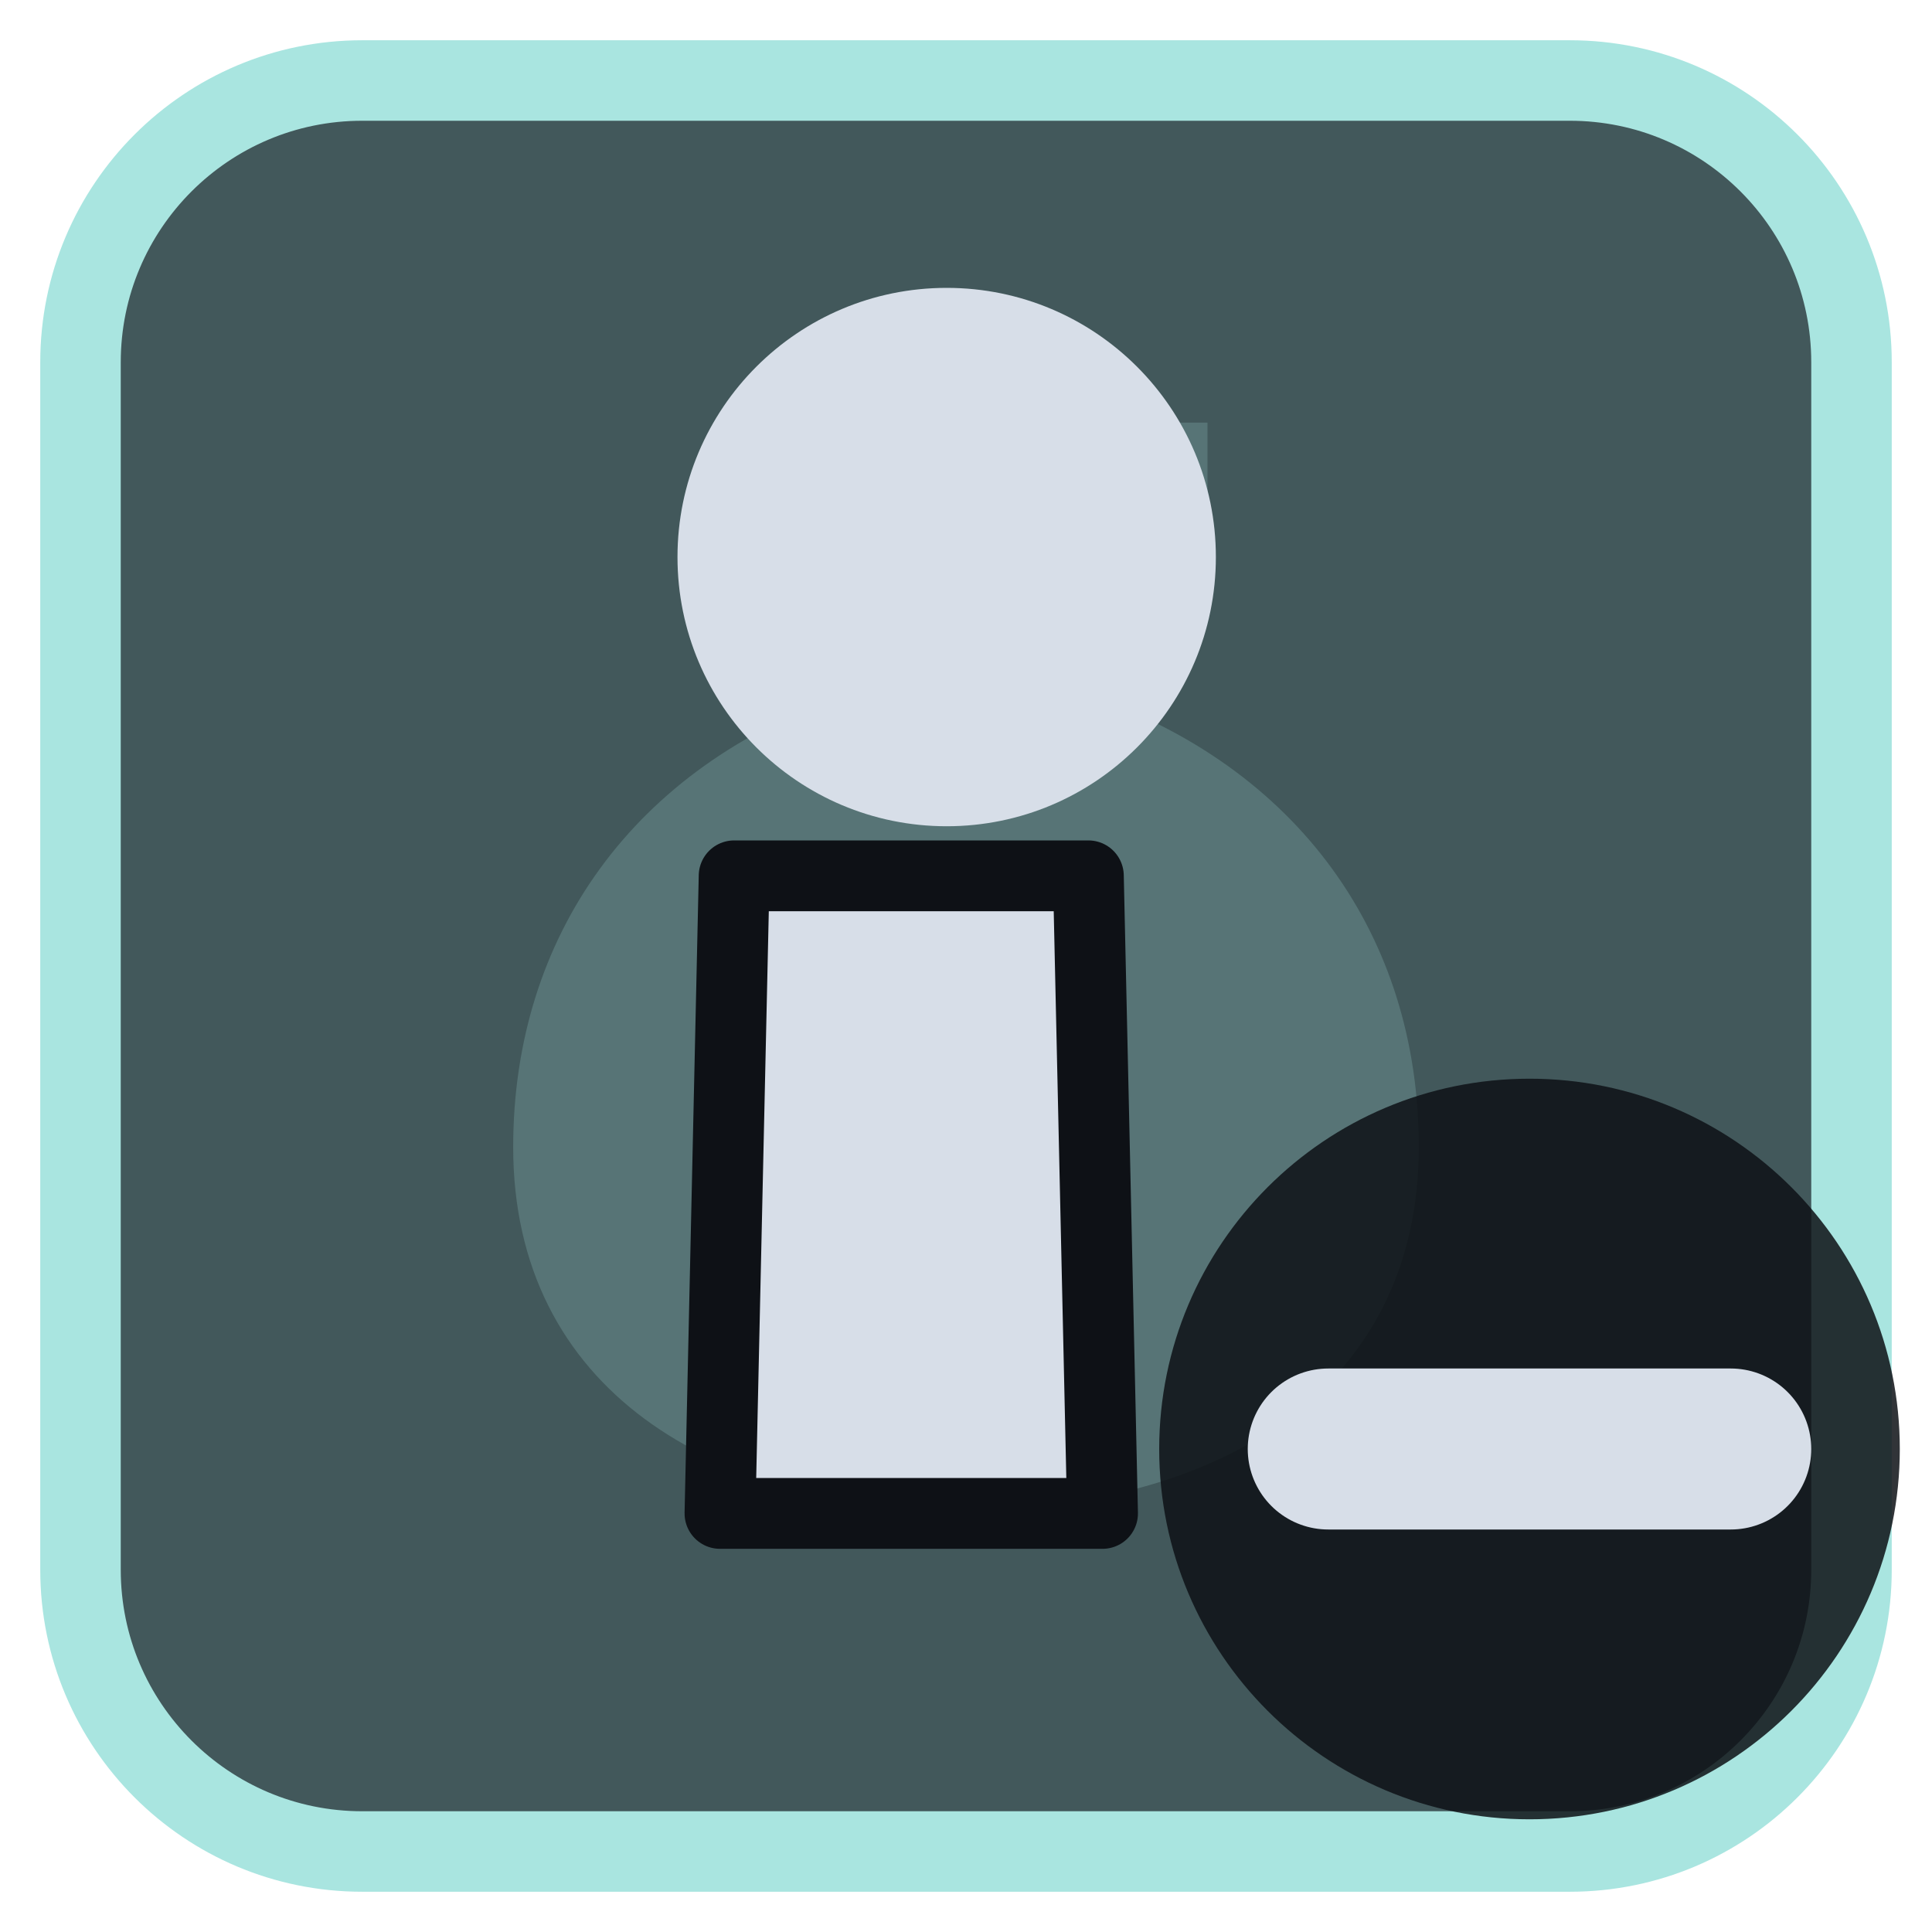
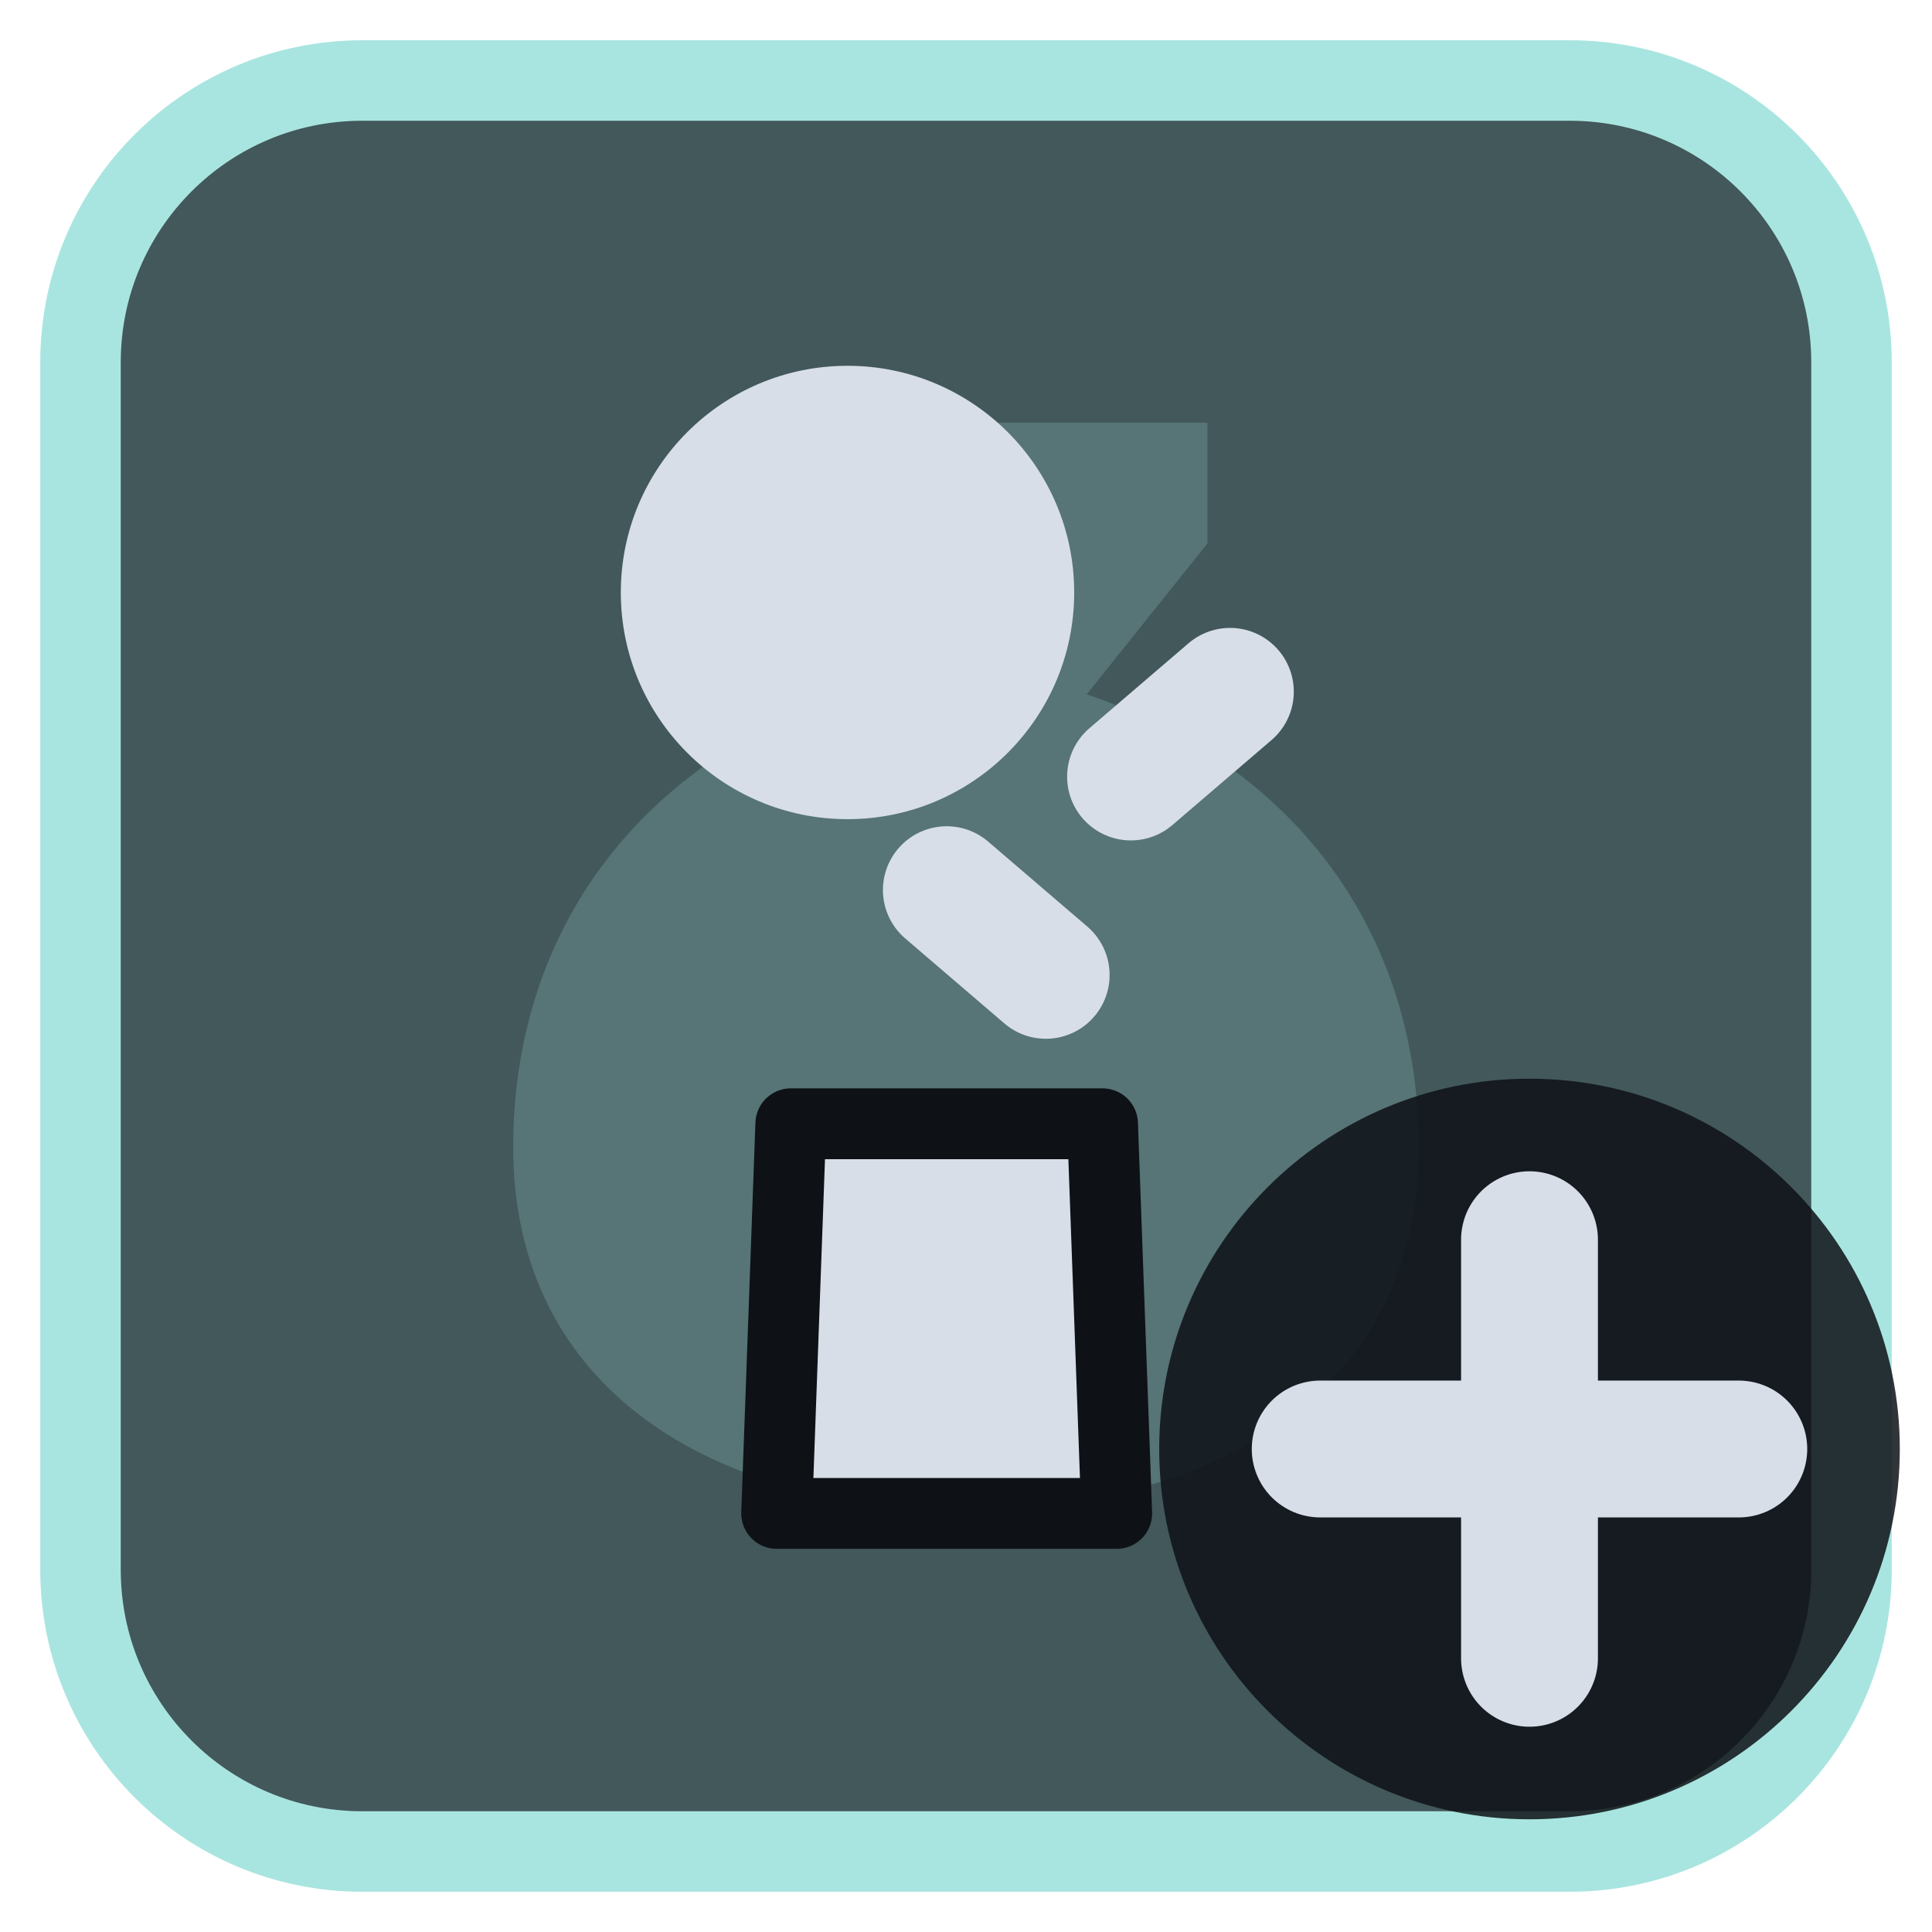
<svg xmlns="http://www.w3.org/2000/svg" viewBox="0 0 24 24" width="24" height="24">
  <rect x="1" y="1" width="22" height="22" rx="3.5" fill="#42585b" stroke="#a9e5e0" stroke-width="1" />
  <g opacity="0.2" transform="translate(3,3) scale(0.75)">
    <path d="M8 3h8v2l-2 2.5c3.5 1.2 5.5 4 5.5 7.5 0 4-3.3 6-7.5 6s-7.5-2-7.5-6c0-3.5 2-6.3 5.5-7.5L8 5z" fill="#a9e5e0" />
  </g>
  <g transform="translate(1.2,1.2) scale(0.88)">
-     <path d="M9 11H14L14.2 20H8.8Z" fill="#d7dee8" stroke="#0e1116" stroke-width="1" stroke-linejoin="round" />
-     <circle cx="12" cy="6.5" r="3.8" fill="#d7dee8" />
+     <g transform="translate(5,0)">
+       <path d="M4.8 14.5H9.2L9.4 20H4.6Z" fill="#d7dee8" stroke="#0e1116" stroke-width="1" stroke-linejoin="round" />
+       <circle cx="5.6" cy="7" r="3.2" fill="#d7dee8" />
+       <path d="M7 11.2L8.4 12.4M9.6 9.6L11 8.4" fill="none" stroke="#d7dee8" stroke-width="1.8" stroke-linecap="round" stroke-linejoin="round" />
+     </g>
  </g>
  <circle cx="19" cy="18" r="4.6" fill="#0e1116" fill-opacity="0.85" />
-   <path d="M16.5 18H21.5" fill="none" stroke="#d7dee8" stroke-width="2" stroke-linecap="round" stroke-linejoin="round" />
+   <path d="M19 15.4V20.6M16.4 18H21.6" fill="none" stroke="#d7dee8" stroke-width="1.7" stroke-linecap="round" stroke-linejoin="round" />
</svg>
